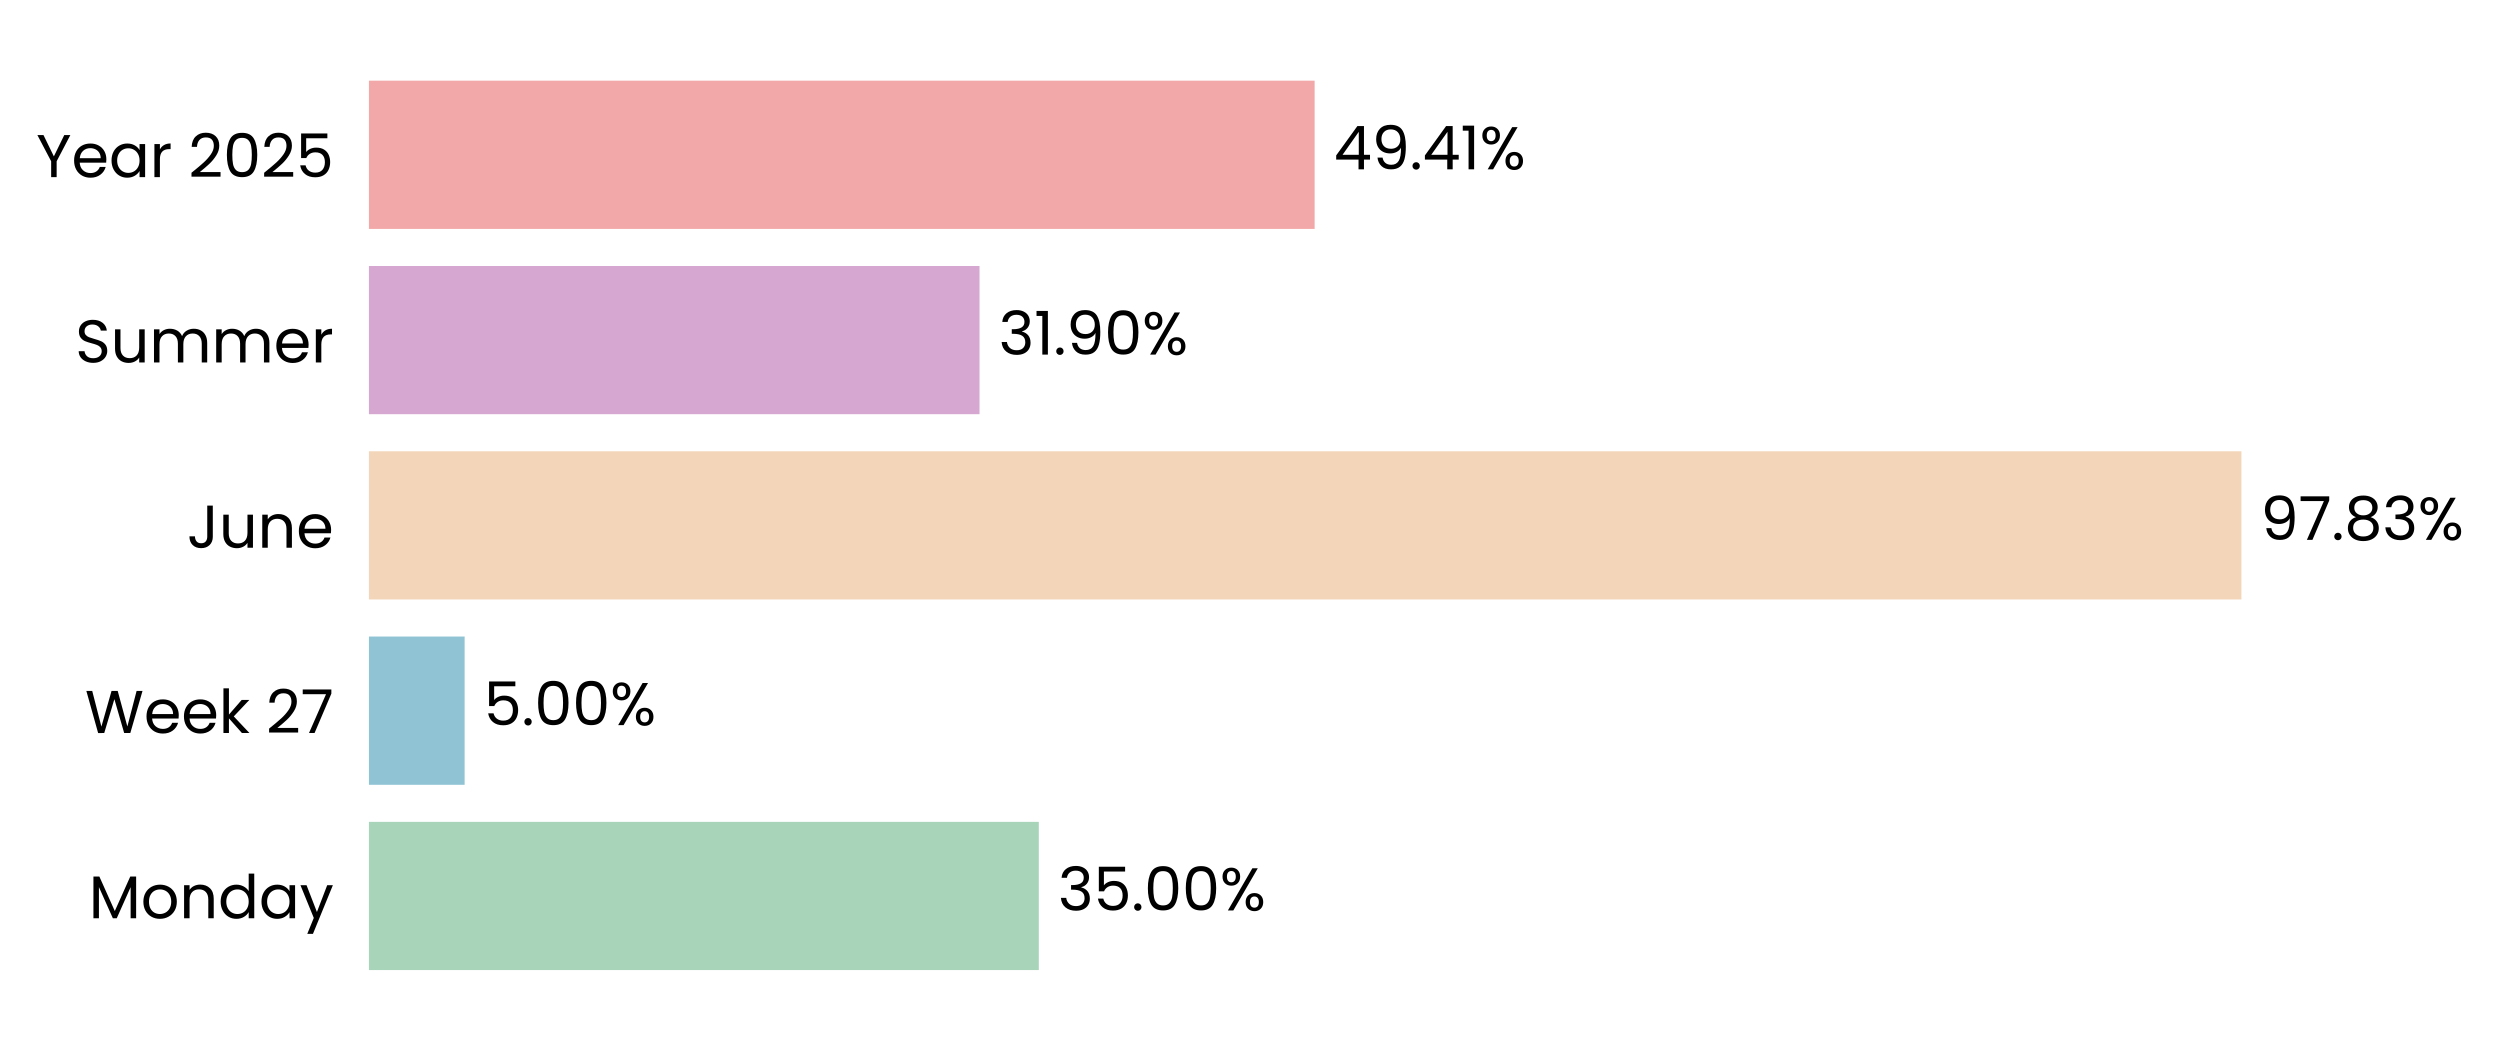
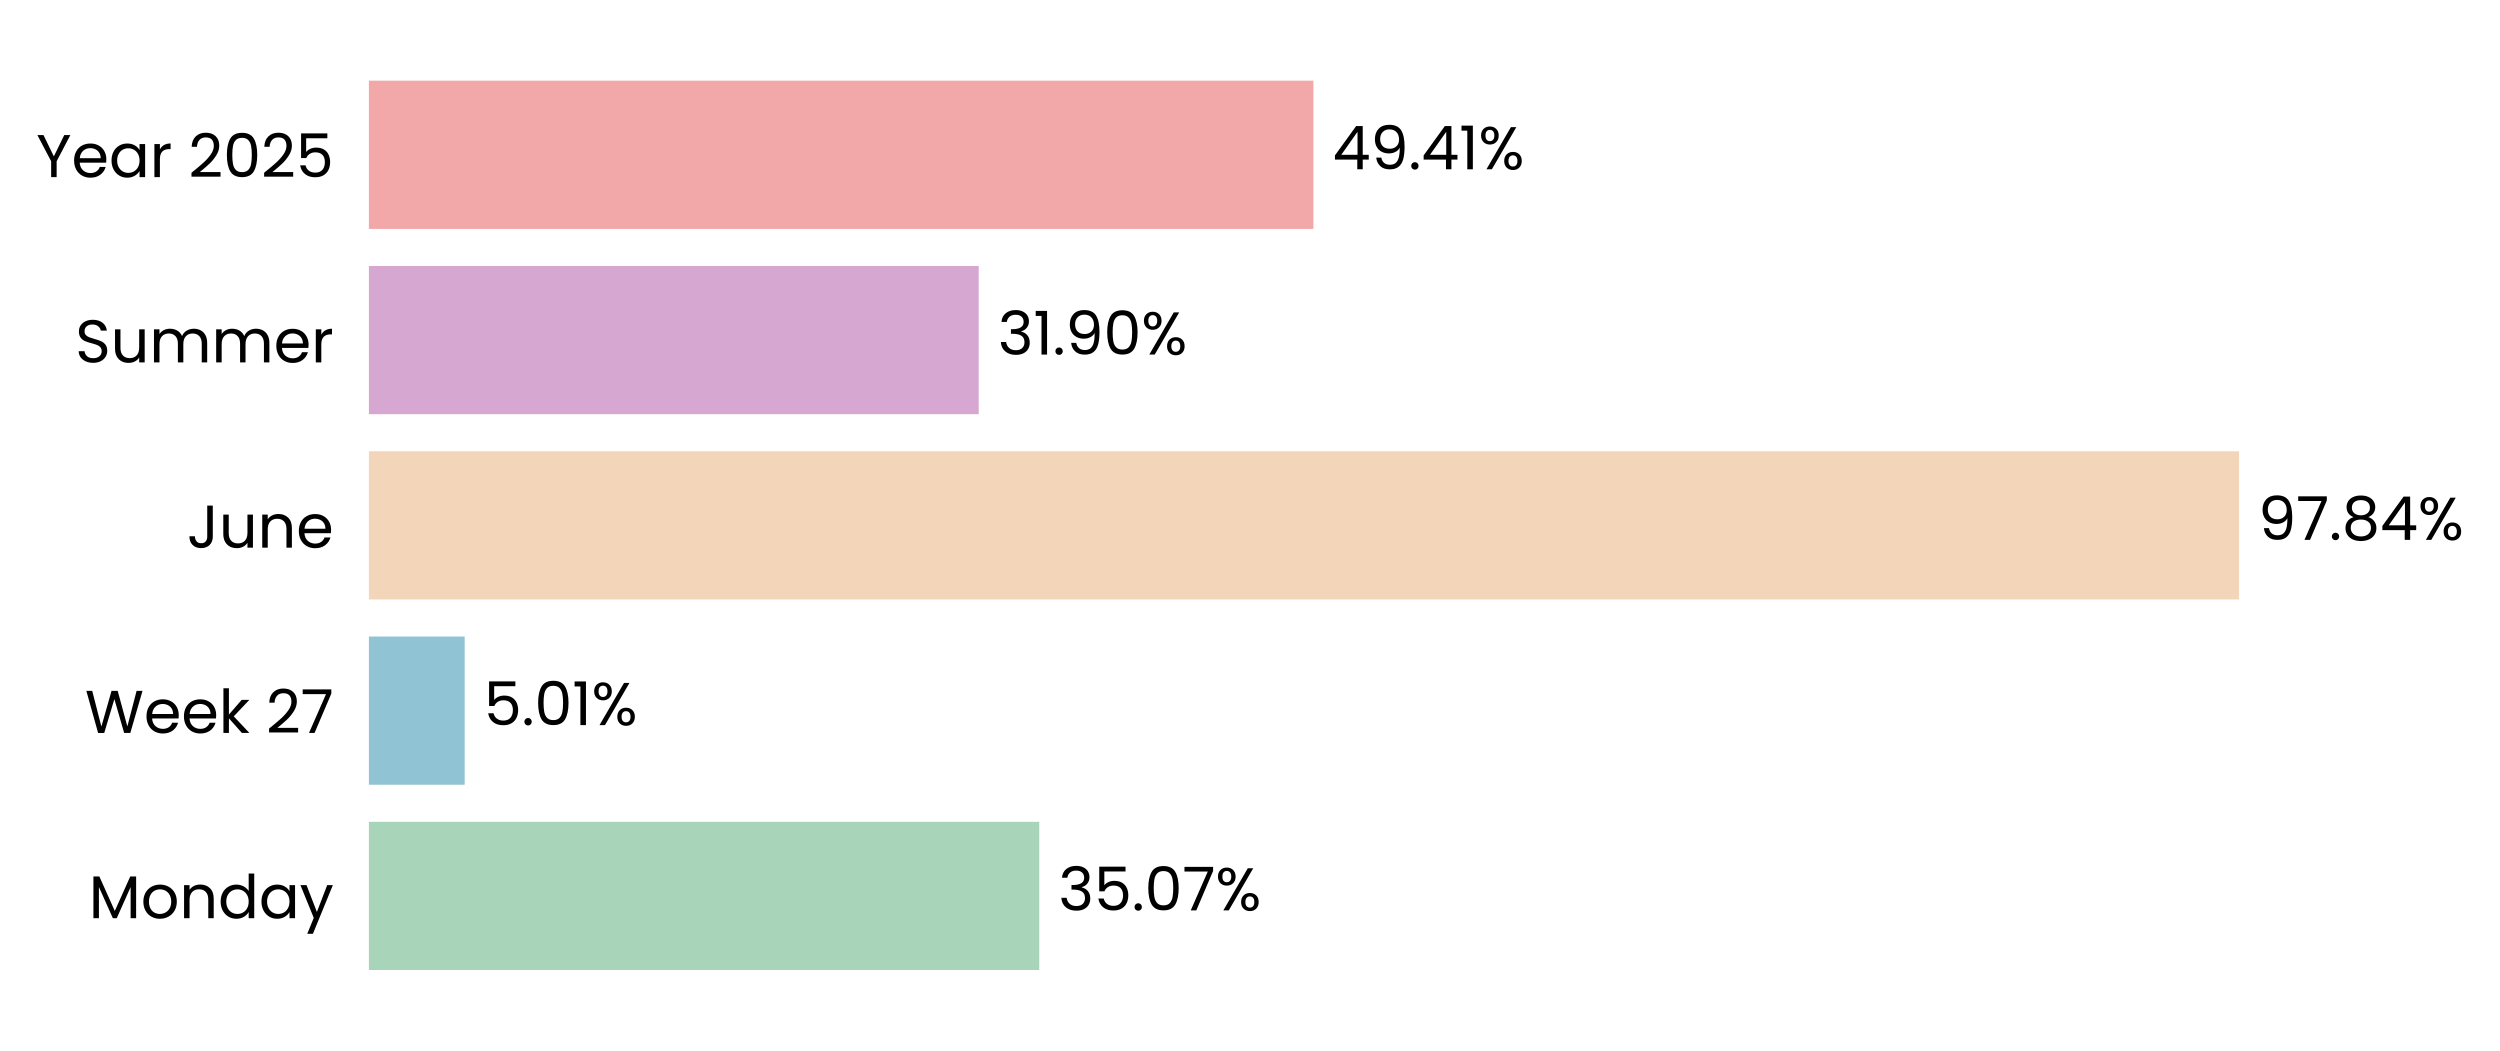
- <svg xmlns="http://www.w3.org/2000/svg" xmlns:xlink="http://www.w3.org/1999/xlink" width="496.781pt" height="208.8pt" viewBox="0 0 496.781 208.8" version="1.1">
+ <svg xmlns="http://www.w3.org/2000/svg" xmlns:xlink="http://www.w3.org/1999/xlink" width="496.816pt" height="208.8pt" viewBox="0 0 496.816 208.8" version="1.1">
  <defs>
    <style type="text/css">*{stroke-linejoin: round; stroke-linecap: butt}</style>
  </defs>
  <g id="figure_1">
    <g id="patch_1">
-       <path d="M 0 208.8  L 496.781 208.8  L 496.781 0  L 0 0  L 0 208.8  z " style="fill: none" />
+       <path d="M 0 208.8  L 496.816 208.8  L 496.816 0  L 0 0  L 0 208.8  z " style="fill: none" />
    </g>
    <g id="axes_1">
      <g id="patch_2">
-         <path d="M 73.311 201.6  L 453.638 201.6  L 453.638 7.2  L 73.311 7.2  L 73.311 201.6  z " style="fill: none" />
+         <path d="M 73.311 201.6  L 453.179 201.6  L 453.179 7.2  L 73.311 7.2  L 73.311 201.6  z " style="fill: none" />
      </g>
      <g id="patch_3">
-         <path d="M 73.311 192.764  L 206.426 192.764  L 206.426 163.309  L 73.311 163.309  z " clip-path="url(#p695a607a3e)" style="fill: #a8d5ba" />
+         <path d="M 73.311 192.764  L 206.529 192.764  L 206.529 163.309  L 73.311 163.309  z " clip-path="url(#pd110bfc793)" style="fill: #a8d5ba" />
      </g>
      <g id="patch_4">
-         <path d="M 73.311 155.945  L 92.328 155.945  L 92.328 126.491  L 73.311 126.491  z " clip-path="url(#p695a607a3e)" style="fill: #90c3d4" />
+         <path d="M 73.311 155.945  L 92.342 155.945  L 92.342 126.491  L 73.311 126.491  z " clip-path="url(#pd110bfc793)" style="fill: #90c3d4" />
      </g>
      <g id="patch_5">
-         <path d="M 73.311 119.127  L 445.398 119.127  L 445.398 89.673  L 73.311 89.673  z " clip-path="url(#p695a607a3e)" style="fill: #f3d6ba" />
+         <path d="M 73.311 119.127  L 444.958 119.127  L 444.958 89.673  L 73.311 89.673  z " clip-path="url(#pd110bfc793)" style="fill: #f3d6ba" />
      </g>
      <g id="patch_6">
-         <path d="M 73.311 82.309  L 194.644 82.309  L 194.644 52.855  L 73.311 52.855  z " clip-path="url(#p695a607a3e)" style="fill: #d6a8d1" />
+         <path d="M 73.311 82.309  L 194.5 82.309  L 194.5 52.855  L 73.311 52.855  z " clip-path="url(#pd110bfc793)" style="fill: #d6a8d1" />
      </g>
      <g id="patch_7">
-         <path d="M 73.311 45.491  L 261.234 45.491  L 261.234 16.036  L 73.311 16.036  z " clip-path="url(#p695a607a3e)" style="fill: #f2a8a8" />
+         <path d="M 73.311 45.491  L 261.008 45.491  L 261.008 16.036  L 73.311 16.036  z " clip-path="url(#pd110bfc793)" style="fill: #f2a8a8" />
      </g>
      <g id="matplotlib.axis_1">
        <g id="ytick_1">
          <g id="text_1">
            <g transform="translate(17.64187 182.4764) scale(0.12 -0.12)">
              <defs>
                <path id="Poppins-Regular-4d" d="M 5018 4429  L 5018 0  L 4435 0  L 4435 3302  L 2963 0  L 2554 0  L 1075 3309  L 1075 0  L 493 0  L 493 4429  L 1120 4429  L 2758 768  L 4397 4429  L 5018 4429  z " transform="scale(0.015625)" />
                <path id="Poppins-Regular-6f" d="M 2022 -58  Q 1530 -58 1130 166  Q 730 390 502 803  Q 275 1216 275 1760  Q 275 2298 508 2710  Q 742 3123 1145 3344  Q 1549 3565 2048 3565  Q 2547 3565 2950 3344  Q 3354 3123 3587 2713  Q 3821 2304 3821 1760  Q 3821 1216 3581 803  Q 3341 390 2931 166  Q 2522 -58 2022 -58  z M 2022 454  Q 2336 454 2611 601  Q 2886 749 3056 1043  Q 3226 1338 3226 1760  Q 3226 2182 3059 2476  Q 2893 2771 2624 2915  Q 2355 3059 2042 3059  Q 1722 3059 1456 2915  Q 1190 2771 1030 2476  Q 870 2182 870 1760  Q 870 1331 1027 1036  Q 1184 742 1446 598  Q 1709 454 2022 454  z " transform="scale(0.015625)" />
                <path id="Poppins-Regular-6e" d="M 2202 3571  Q 2842 3571 3238 3184  Q 3635 2797 3635 2067  L 3635 0  L 3059 0  L 3059 1984  Q 3059 2509 2796 2787  Q 2534 3066 2080 3066  Q 1619 3066 1347 2778  Q 1075 2490 1075 1939  L 1075 0  L 493 0  L 493 3507  L 1075 3507  L 1075 3008  Q 1248 3277 1545 3424  Q 1843 3571 2202 3571  z " transform="scale(0.015625)" />
                <path id="Poppins-Regular-64" d="M 275 1766  Q 275 2304 492 2710  Q 710 3117 1091 3341  Q 1472 3565 1946 3565  Q 2355 3565 2707 3376  Q 3059 3187 3245 2880  L 3245 4736  L 3834 4736  L 3834 0  L 3245 0  L 3245 659  Q 3072 346 2733 144  Q 2394 -58 1939 -58  Q 1472 -58 1091 172  Q 710 403 492 819  Q 275 1235 275 1766  z M 3245 1760  Q 3245 2157 3085 2451  Q 2925 2746 2653 2902  Q 2381 3059 2054 3059  Q 1728 3059 1459 2905  Q 1190 2752 1030 2457  Q 870 2163 870 1766  Q 870 1363 1030 1065  Q 1190 768 1459 611  Q 1728 454 2054 454  Q 2381 454 2653 611  Q 2925 768 3085 1065  Q 3245 1363 3245 1760  z " transform="scale(0.015625)" />
                <path id="Poppins-Regular-61" d="M 275 1766  Q 275 2304 492 2710  Q 710 3117 1091 3341  Q 1472 3565 1939 3565  Q 2400 3565 2739 3366  Q 3078 3168 3245 2867  L 3245 3507  L 3834 3507  L 3834 0  L 3245 0  L 3245 653  Q 3072 346 2729 144  Q 2387 -58 1933 -58  Q 1466 -58 1088 172  Q 710 403 492 819  Q 275 1235 275 1766  z M 3245 1760  Q 3245 2157 3085 2451  Q 2925 2746 2653 2902  Q 2381 3059 2054 3059  Q 1728 3059 1459 2905  Q 1190 2752 1030 2457  Q 870 2163 870 1766  Q 870 1363 1030 1065  Q 1190 768 1459 611  Q 1728 454 2054 454  Q 2381 454 2653 611  Q 2925 768 3085 1065  Q 3245 1363 3245 1760  z " transform="scale(0.015625)" />
                <path id="Poppins-Regular-79" d="M 3514 3507  L 1402 -1651  L 800 -1651  L 1491 38  L 77 3507  L 723 3507  L 1824 666  L 2912 3507  L 3514 3507  z " transform="scale(0.015625)" />
              </defs>
              <use xlink:href="#Poppins-Regular-4d" />
              <use xlink:href="#Poppins-Regular-6f" transform="translate(86.09999 0)" />
              <use xlink:href="#Poppins-Regular-6e" transform="translate(150.1 0)" />
              <use xlink:href="#Poppins-Regular-64" transform="translate(214.1 0)" />
              <use xlink:href="#Poppins-Regular-61" transform="translate(281.7 0)" />
              <use xlink:href="#Poppins-Regular-79" transform="translate(349.2999 0)" />
            </g>
          </g>
        </g>
        <g id="ytick_2">
          <g id="text_2">
            <g transform="translate(16.88437 145.6582) scale(0.12 -0.12)">
              <defs>
                <path id="Poppins-Regular-57" d="M 6099 4461  L 4806 0  L 4154 0  L 3117 3590  L 2042 0  L 1395 -6  L 147 4461  L 768 4461  L 1741 678  L 2816 4461  L 3469 4461  L 4493 691  L 5472 4461  L 6099 4461  z " transform="scale(0.015625)" />
                <path id="Poppins-Regular-65" d="M 3693 1888  Q 3693 1722 3674 1536  L 870 1536  Q 902 1018 1225 726  Q 1549 435 2010 435  Q 2387 435 2640 611  Q 2893 787 2995 1082  L 3622 1082  Q 3482 576 3059 259  Q 2637 -58 2010 -58  Q 1510 -58 1116 166  Q 723 390 499 803  Q 275 1216 275 1760  Q 275 2304 492 2713  Q 710 3123 1104 3344  Q 1498 3565 2010 3565  Q 2509 3565 2893 3347  Q 3277 3130 3485 2749  Q 3693 2368 3693 1888  z M 3091 2010  Q 3091 2342 2944 2582  Q 2797 2822 2544 2947  Q 2291 3072 1984 3072  Q 1542 3072 1232 2790  Q 922 2509 877 2010  L 3091 2010  z " transform="scale(0.015625)" />
                <path id="Poppins-Regular-6b" d="M 2451 0  L 1075 1549  L 1075 0  L 493 0  L 493 4736  L 1075 4736  L 1075 1952  L 2426 3507  L 3238 3507  L 1587 1760  L 3245 0  L 2451 0  z " transform="scale(0.015625)" />
                <path id="Poppins-Regular-20" transform="scale(0.015625)" />
                <path id="Poppins-Regular-32" d="M 326 467  Q 1139 1120 1600 1539  Q 2061 1958 2377 2416  Q 2694 2874 2694 3315  Q 2694 3731 2492 3971  Q 2291 4211 1843 4211  Q 1408 4211 1168 3939  Q 928 3667 909 3213  L 346 3213  Q 371 3930 780 4320  Q 1190 4710 1837 4710  Q 2496 4710 2883 4345  Q 3270 3981 3270 3341  Q 3270 2810 2953 2307  Q 2637 1805 2233 1424  Q 1830 1043 1203 538  L 3405 538  L 3405 51  L 326 51  L 326 467  z " transform="scale(0.015625)" />
                <path id="Poppins-Regular-37" d="M 3245 4173  L 1466 0  L 877 0  L 2682 4115  L 211 4115  L 211 4614  L 3245 4614  L 3245 4173  z " transform="scale(0.015625)" />
              </defs>
              <use xlink:href="#Poppins-Regular-57" />
              <use xlink:href="#Poppins-Regular-65" transform="translate(97.59999 0)" />
              <use xlink:href="#Poppins-Regular-65" transform="translate(159.6 0)" />
              <use xlink:href="#Poppins-Regular-6b" transform="translate(221.6 0)" />
              <use xlink:href="#Poppins-Regular-20" transform="translate(273.0999 0)" />
              <use xlink:href="#Poppins-Regular-32" transform="translate(299.7999 0)" />
              <use xlink:href="#Poppins-Regular-37" transform="translate(357.2999 0)" />
            </g>
          </g>
        </g>
        <g id="ytick_3">
          <g id="text_3">
            <g transform="translate(37.15125 108.84) scale(0.12 -0.12)">
              <defs>
                <path id="Poppins-Regular-4a" d="M 2739 4461  L 2739 1165  Q 2739 614 2400 284  Q 2061 -45 1504 -45  Q 941 -45 601 291  Q 262 627 262 1210  L 845 1210  Q 851 883 1014 678  Q 1178 474 1504 474  Q 1830 474 1990 669  Q 2150 864 2150 1165  L 2150 4461  L 2739 4461  z " transform="scale(0.015625)" />
                <path id="Poppins-Regular-75" d="M 3603 3507  L 3603 0  L 3021 0  L 3021 518  Q 2854 250 2556 99  Q 2259 -51 1901 -51  Q 1491 -51 1164 118  Q 838 288 649 627  Q 461 966 461 1453  L 461 3507  L 1037 3507  L 1037 1530  Q 1037 1011 1299 732  Q 1562 454 2016 454  Q 2483 454 2752 742  Q 3021 1030 3021 1581  L 3021 3507  L 3603 3507  z " transform="scale(0.015625)" />
              </defs>
              <use xlink:href="#Poppins-Regular-4a" />
              <use xlink:href="#Poppins-Regular-75" transform="translate(52.99999 0)" />
              <use xlink:href="#Poppins-Regular-6e" transform="translate(117 0)" />
              <use xlink:href="#Poppins-Regular-65" transform="translate(181 0)" />
            </g>
          </g>
        </g>
        <g id="ytick_4">
          <g id="text_4">
            <g transform="translate(14.95125 72.02182) scale(0.12 -0.12)">
              <defs>
                <path id="Poppins-Regular-53" d="M 1907 -45  Q 1466 -45 1117 112  Q 768 269 569 547  Q 371 826 365 1190  L 986 1190  Q 1018 877 1245 662  Q 1472 448 1907 448  Q 2323 448 2563 656  Q 2803 864 2803 1190  Q 2803 1446 2662 1606  Q 2522 1766 2310 1849  Q 2099 1933 1741 2029  Q 1299 2144 1033 2259  Q 768 2374 579 2620  Q 390 2867 390 3283  Q 390 3648 576 3929  Q 762 4211 1098 4364  Q 1434 4518 1869 4518  Q 2496 4518 2896 4204  Q 3296 3891 3347 3373  L 2707 3373  Q 2675 3629 2438 3824  Q 2202 4019 1811 4019  Q 1446 4019 1216 3830  Q 986 3642 986 3302  Q 986 3059 1123 2905  Q 1261 2752 1462 2672  Q 1664 2592 2029 2490  Q 2470 2368 2739 2249  Q 3008 2131 3200 1884  Q 3392 1638 3392 1216  Q 3392 890 3219 602  Q 3046 314 2707 134  Q 2368 -45 1907 -45  z " transform="scale(0.015625)" />
                <path id="Poppins-Regular-6d" d="M 4710 3571  Q 5120 3571 5440 3401  Q 5760 3232 5945 2893  Q 6131 2554 6131 2067  L 6131 0  L 5555 0  L 5555 1984  Q 5555 2509 5296 2787  Q 5037 3066 4595 3066  Q 4141 3066 3872 2774  Q 3603 2483 3603 1933  L 3603 0  L 3027 0  L 3027 1984  Q 3027 2509 2768 2787  Q 2509 3066 2067 3066  Q 1613 3066 1344 2774  Q 1075 2483 1075 1933  L 1075 0  L 493 0  L 493 3507  L 1075 3507  L 1075 3002  Q 1248 3277 1539 3424  Q 1830 3571 2182 3571  Q 2624 3571 2963 3372  Q 3302 3174 3469 2790  Q 3616 3162 3955 3366  Q 4294 3571 4710 3571  z " transform="scale(0.015625)" />
                <path id="Poppins-Regular-72" d="M 1075 2938  Q 1229 3238 1513 3404  Q 1798 3571 2208 3571  L 2208 2970  L 2054 2970  Q 1075 2970 1075 1907  L 1075 0  L 493 0  L 493 3507  L 1075 3507  L 1075 2938  z " transform="scale(0.015625)" />
              </defs>
              <use xlink:href="#Poppins-Regular-53" />
              <use xlink:href="#Poppins-Regular-75" transform="translate(58.7 0)" />
              <use xlink:href="#Poppins-Regular-6d" transform="translate(122.7 0)" />
              <use xlink:href="#Poppins-Regular-6d" transform="translate(225.7 0)" />
              <use xlink:href="#Poppins-Regular-65" transform="translate(328.7 0)" />
              <use xlink:href="#Poppins-Regular-72" transform="translate(390.6999 0)" />
            </g>
          </g>
        </g>
        <g id="ytick_5">
          <g id="text_5">
            <g transform="translate(7.2 35.20364) scale(0.12 -0.12)">
              <defs>
                <path id="Poppins-Regular-59" d="M 3616 4461  L 2163 1683  L 2163 0  L 1581 0  L 1581 1683  L 122 4461  L 768 4461  L 1869 2202  L 2970 4461  L 3616 4461  z " transform="scale(0.015625)" />
                <path id="Poppins-Regular-30" d="M 397 2362  Q 397 3462 755 4080  Q 1114 4698 2010 4698  Q 2899 4698 3257 4080  Q 3616 3462 3616 2362  Q 3616 1242 3257 621  Q 2899 0 2010 0  Q 1114 0 755 621  Q 397 1242 397 2362  z M 3040 2362  Q 3040 2918 2966 3305  Q 2893 3693 2665 3929  Q 2438 4166 2010 4166  Q 1574 4166 1347 3929  Q 1120 3693 1046 3305  Q 973 2918 973 2362  Q 973 1786 1046 1395  Q 1120 1005 1347 768  Q 1574 531 2010 531  Q 2438 531 2665 768  Q 2893 1005 2966 1395  Q 3040 1786 3040 2362  z " transform="scale(0.015625)" />
                <path id="Poppins-Regular-35" d="M 3347 4122  L 1101 4122  L 1101 2662  Q 1248 2867 1536 2998  Q 1824 3130 2157 3130  Q 2688 3130 3021 2909  Q 3354 2688 3498 2339  Q 3642 1990 3642 1600  Q 3642 1139 3469 774  Q 3296 410 2941 198  Q 2586 -13 2061 -13  Q 1389 -13 973 332  Q 557 678 467 1254  L 1037 1254  Q 1120 890 1389 685  Q 1658 480 2067 480  Q 2573 480 2829 784  Q 3085 1088 3085 1587  Q 3085 2086 2829 2358  Q 2573 2630 2074 2630  Q 1734 2630 1481 2467  Q 1229 2304 1114 2022  L 563 2022  L 563 4634  L 3347 4634  L 3347 4122  z " transform="scale(0.015625)" />
              </defs>
              <use xlink:href="#Poppins-Regular-59" />
              <use xlink:href="#Poppins-Regular-65" transform="translate(58.39999 0)" />
              <use xlink:href="#Poppins-Regular-61" transform="translate(120.4 0)" />
              <use xlink:href="#Poppins-Regular-72" transform="translate(188 0)" />
              <use xlink:href="#Poppins-Regular-20" transform="translate(225.3 0)" />
              <use xlink:href="#Poppins-Regular-32" transform="translate(252 0)" />
              <use xlink:href="#Poppins-Regular-30" transform="translate(309.4999 0)" />
              <use xlink:href="#Poppins-Regular-32" transform="translate(372.2999 0)" />
              <use xlink:href="#Poppins-Regular-35" transform="translate(429.7999 0)" />
            </g>
          </g>
        </g>
      </g>
      <g id="text_6">
-         <g transform="translate(210.229 180.9164) scale(0.12 -0.12)">
+         <g transform="translate(210.3275 180.9164) scale(0.12 -0.12)">
          <defs>
            <path id="Poppins-Regular-33" d="M 384 3462  Q 429 4051 838 4384  Q 1248 4717 1901 4717  Q 2336 4717 2653 4560  Q 2970 4403 3133 4134  Q 3296 3866 3296 3526  Q 3296 3130 3069 2842  Q 2842 2554 2477 2470  L 2477 2438  Q 2893 2336 3136 2035  Q 3379 1734 3379 1248  Q 3379 883 3212 592  Q 3046 301 2713 134  Q 2381 -32 1914 -32  Q 1235 -32 800 323  Q 365 678 314 1331  L 877 1331  Q 922 947 1190 704  Q 1459 461 1907 461  Q 2355 461 2588 694  Q 2822 928 2822 1299  Q 2822 1779 2502 1990  Q 2182 2202 1536 2202  L 1389 2202  L 1389 2688  L 1542 2688  Q 2131 2694 2432 2883  Q 2733 3072 2733 3469  Q 2733 3808 2512 4013  Q 2291 4218 1882 4218  Q 1485 4218 1241 4013  Q 998 3808 954 3462  L 384 3462  z " transform="scale(0.015625)" />
            <path id="Poppins-Regular-2e" d="M 678 -38  Q 512 -38 397 77  Q 282 192 282 358  Q 282 525 397 640  Q 512 755 678 755  Q 838 755 950 640  Q 1062 525 1062 358  Q 1062 192 950 77  Q 838 -38 678 -38  z " transform="scale(0.015625)" />
            <path id="Poppins-Regular-25" d="M 269 3584  Q 269 4019 531 4278  Q 794 4538 1203 4538  Q 1613 4538 1875 4278  Q 2138 4019 2138 3584  Q 2138 3142 1875 2883  Q 1613 2624 1203 2624  Q 794 2624 531 2883  Q 269 3142 269 3584  z M 4006 4467  L 1414 0  L 838 0  L 3430 4467  L 4006 4467  z M 1203 4179  Q 986 4179 861 4028  Q 736 3878 736 3584  Q 736 3290 861 3136  Q 986 2982 1203 2982  Q 1421 2982 1549 3139  Q 1677 3296 1677 3584  Q 1677 3878 1549 4028  Q 1421 4179 1203 4179  z M 2720 883  Q 2720 1325 2982 1584  Q 3245 1843 3654 1843  Q 4064 1843 4323 1584  Q 4582 1325 4582 883  Q 4582 448 4323 185  Q 4064 -77 3654 -77  Q 3245 -77 2982 182  Q 2720 442 2720 883  z M 3648 1478  Q 3430 1478 3302 1328  Q 3174 1178 3174 883  Q 3174 595 3302 444  Q 3430 294 3648 294  Q 3866 294 3994 444  Q 4122 595 4122 883  Q 4122 1178 3994 1328  Q 3866 1478 3648 1478  z " transform="scale(0.015625)" />
          </defs>
          <use xlink:href="#Poppins-Regular-33" />
          <use xlink:href="#Poppins-Regular-35" transform="translate(58.89999 0)" />
          <use xlink:href="#Poppins-Regular-2e" transform="translate(121.7 0)" />
          <use xlink:href="#Poppins-Regular-30" transform="translate(142.7 0)" />
-           <use xlink:href="#Poppins-Regular-30" transform="translate(205.5 0)" />
-           <use xlink:href="#Poppins-Regular-25" transform="translate(268.2999 0)" />
+           <use xlink:href="#Poppins-Regular-37" transform="translate(205.5 0)" />
+           <use xlink:href="#Poppins-Regular-25" transform="translate(260.0999 0)" />
        </g>
      </g>
      <g id="text_7">
-         <g transform="translate(96.13087 144.0982) scale(0.12 -0.12)">
+         <g transform="translate(96.14101 144.0982) scale(0.12 -0.12)">
+           <defs>
+             <path id="Poppins-Regular-31" d="M 243 4096  L 243 4627  L 1446 4627  L 1446 0  L 858 0  L 858 4096  L 243 4096  z " transform="scale(0.015625)" />
+           </defs>
          <use xlink:href="#Poppins-Regular-35" />
          <use xlink:href="#Poppins-Regular-2e" transform="translate(62.79999 0)" />
          <use xlink:href="#Poppins-Regular-30" transform="translate(83.79997 0)" />
-           <use xlink:href="#Poppins-Regular-30" transform="translate(146.6 0)" />
-           <use xlink:href="#Poppins-Regular-25" transform="translate(209.3999 0)" />
+           <use xlink:href="#Poppins-Regular-31" transform="translate(146.6 0)" />
+           <use xlink:href="#Poppins-Regular-25" transform="translate(178.5999 0)" />
        </g>
      </g>
      <g id="text_8">
-         <g transform="translate(449.2011 107.28) scale(0.12 -0.12)">
+         <g transform="translate(448.7562 107.28) scale(0.12 -0.12)">
          <defs>
            <path id="Poppins-Regular-39" d="M 1146 1242  Q 1210 877 1443 678  Q 1677 480 2074 480  Q 2605 480 2857 896  Q 3110 1312 3098 2298  Q 2963 2010 2649 1846  Q 2336 1683 1952 1683  Q 1523 1683 1187 1859  Q 851 2035 659 2374  Q 467 2714 467 3194  Q 467 3878 864 4297  Q 1261 4717 1990 4717  Q 2886 4717 3248 4134  Q 3610 3552 3610 2400  Q 3610 1594 3466 1069  Q 3322 544 2979 269  Q 2637 -6 2042 -6  Q 1389 -6 1024 346  Q 659 698 608 1242  L 1146 1242  z M 2048 2176  Q 2477 2176 2752 2441  Q 3027 2707 3027 3162  Q 3027 3642 2758 3936  Q 2490 4230 2003 4230  Q 1555 4230 1289 3948  Q 1024 3667 1024 3206  Q 1024 2739 1286 2457  Q 1549 2176 2048 2176  z " transform="scale(0.015625)" />
            <path id="Poppins-Regular-38" d="M 1242 2406  Q 883 2547 691 2816  Q 499 3085 499 3469  Q 499 3814 672 4092  Q 845 4371 1187 4534  Q 1530 4698 2016 4698  Q 2502 4698 2844 4534  Q 3187 4371 3363 4092  Q 3539 3814 3539 3469  Q 3539 3098 3340 2819  Q 3142 2541 2797 2406  Q 3194 2285 3427 1981  Q 3661 1677 3661 1248  Q 3661 832 3456 521  Q 3251 211 2876 41  Q 2502 -128 2016 -128  Q 1530 -128 1162 41  Q 794 211 589 521  Q 384 832 384 1248  Q 384 1677 614 1984  Q 845 2291 1242 2406  z M 2976 3398  Q 2976 3789 2720 4000  Q 2464 4211 2016 4211  Q 1574 4211 1318 4000  Q 1062 3789 1062 3392  Q 1062 3034 1328 2816  Q 1594 2598 2016 2598  Q 2445 2598 2710 2819  Q 2976 3040 2976 3398  z M 2016 2150  Q 1542 2150 1241 1929  Q 941 1709 941 1267  Q 941 858 1232 608  Q 1523 358 2016 358  Q 2509 358 2797 608  Q 3085 858 3085 1267  Q 3085 1696 2790 1923  Q 2496 2150 2016 2150  z " transform="scale(0.015625)" />
+             <path id="Poppins-Regular-34" d="M 256 1030  L 256 1472  L 2502 4582  L 3200 4582  L 3200 1536  L 3840 1536  L 3840 1030  L 3200 1030  L 3200 0  L 2624 0  L 2624 1030  L 256 1030  z M 2650 3974  L 928 1536  L 2650 1536  L 2650 3974  z " transform="scale(0.015625)" />
          </defs>
          <use xlink:href="#Poppins-Regular-39" />
          <use xlink:href="#Poppins-Regular-37" transform="translate(62.99999 0)" />
          <use xlink:href="#Poppins-Regular-2e" transform="translate(117.6 0)" />
          <use xlink:href="#Poppins-Regular-38" transform="translate(138.6 0)" />
-           <use xlink:href="#Poppins-Regular-33" transform="translate(201.7 0)" />
-           <use xlink:href="#Poppins-Regular-25" transform="translate(260.5999 0)" />
+           <use xlink:href="#Poppins-Regular-34" transform="translate(201.7 0)" />
+           <use xlink:href="#Poppins-Regular-25" transform="translate(264.5999 0)" />
        </g>
      </g>
      <g id="text_9">
-         <g transform="translate(198.4471 70.46182) scale(0.12 -0.12)">
-           <defs>
-             <path id="Poppins-Regular-31" d="M 243 4096  L 243 4627  L 1446 4627  L 1446 0  L 858 0  L 858 4096  L 243 4096  z " transform="scale(0.015625)" />
-           </defs>
+         <g transform="translate(198.2989 70.46182) scale(0.12 -0.12)">
          <use xlink:href="#Poppins-Regular-33" />
          <use xlink:href="#Poppins-Regular-31" transform="translate(58.89999 0)" />
          <use xlink:href="#Poppins-Regular-2e" transform="translate(90.89998 0)" />
          <use xlink:href="#Poppins-Regular-39" transform="translate(111.9 0)" />
          <use xlink:href="#Poppins-Regular-30" transform="translate(174.8999 0)" />
          <use xlink:href="#Poppins-Regular-25" transform="translate(237.6999 0)" />
        </g>
      </g>
      <g id="text_10">
-         <g transform="translate(265.0377 33.64364) scale(0.12 -0.12)">
-           <defs>
-             <path id="Poppins-Regular-34" d="M 256 1030  L 256 1472  L 2502 4582  L 3200 4582  L 3200 1536  L 3840 1536  L 3840 1030  L 3200 1030  L 3200 0  L 2624 0  L 2624 1030  L 256 1030  z M 2650 3974  L 928 1536  L 2650 1536  L 2650 3974  z " transform="scale(0.015625)" />
-           </defs>
+         <g transform="translate(264.8071 33.64364) scale(0.12 -0.12)">
          <use xlink:href="#Poppins-Regular-34" />
          <use xlink:href="#Poppins-Regular-39" transform="translate(62.89999 0)" />
          <use xlink:href="#Poppins-Regular-2e" transform="translate(125.9 0)" />
          <use xlink:href="#Poppins-Regular-34" transform="translate(146.9 0)" />
          <use xlink:href="#Poppins-Regular-31" transform="translate(209.8 0)" />
          <use xlink:href="#Poppins-Regular-25" transform="translate(241.7999 0)" />
        </g>
      </g>
    </g>
  </g>
  <defs>
-     <clipPath id="p695a607a3e">
-       <rect x="73.311" y="7.2" width="380.327" height="194.4" />
+     <clipPath id="pd110bfc793">
+       <rect x="73.311" y="7.2" width="379.868" height="194.4" />
    </clipPath>
  </defs>
</svg>
